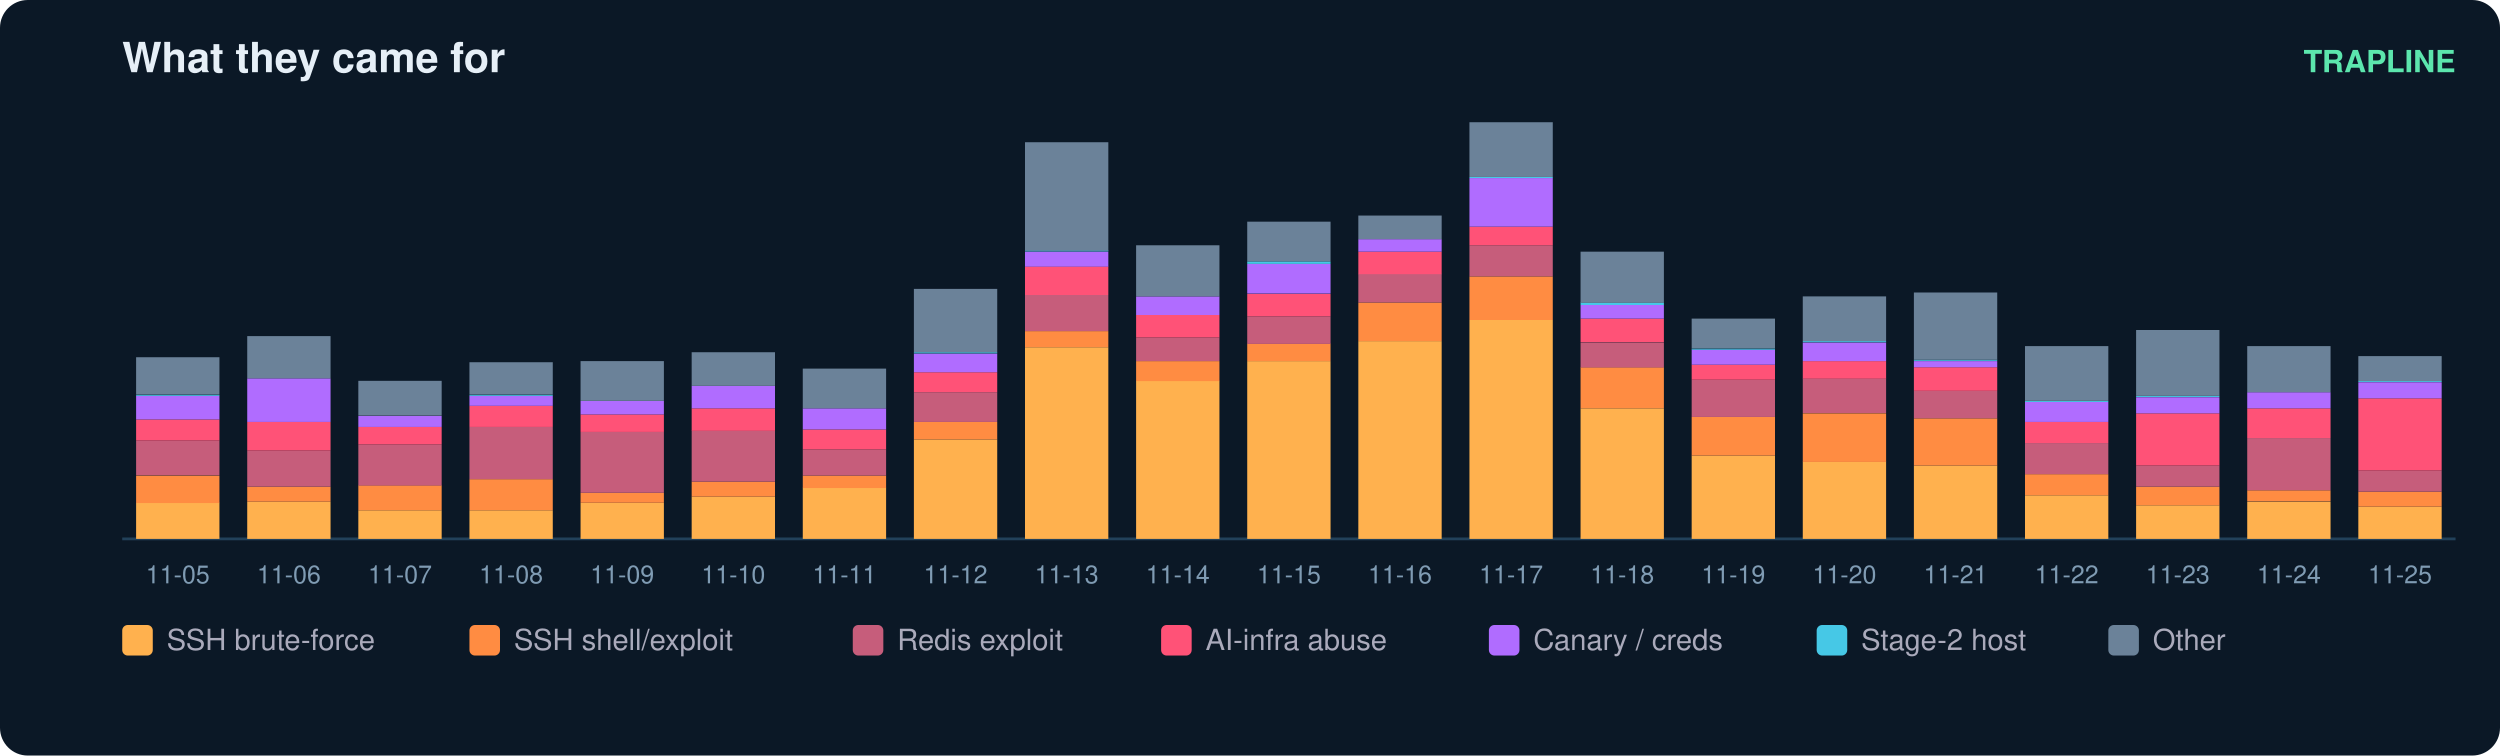
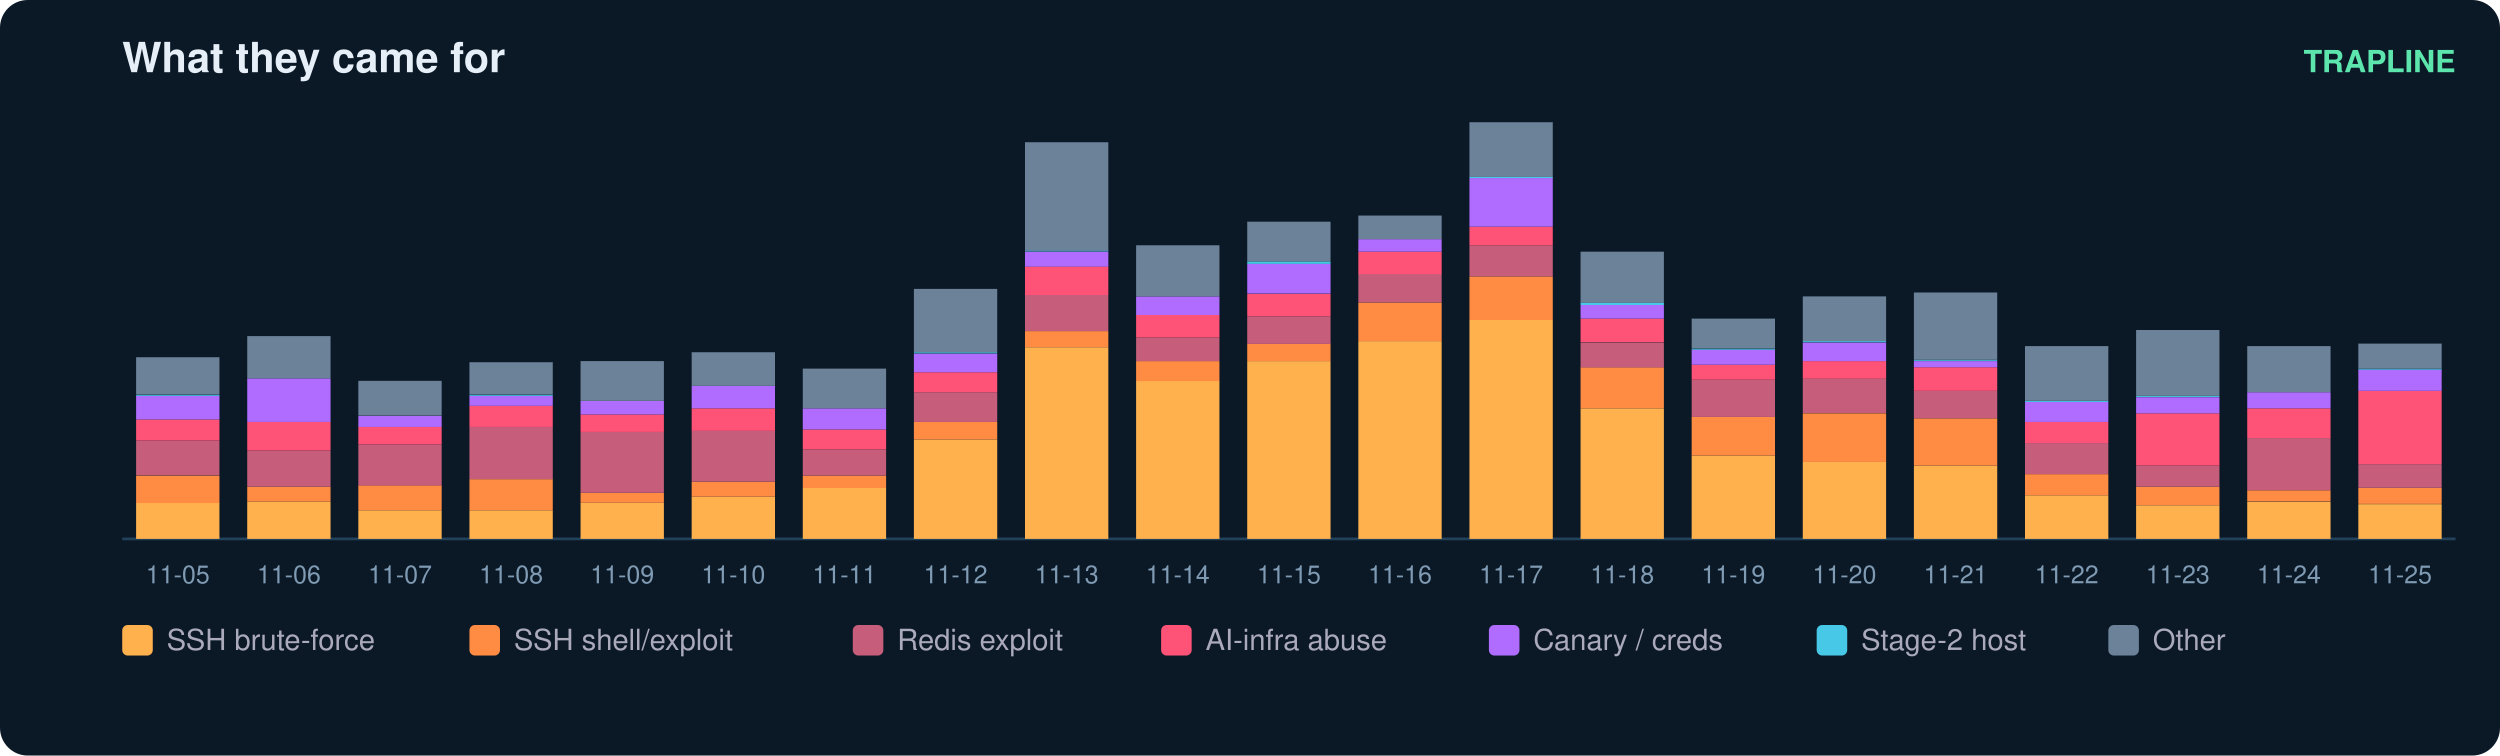
<svg xmlns="http://www.w3.org/2000/svg" width="900" height="272" viewBox="0 0 900 272" font-family="ui-sans-serif,Segoe UI,Helvetica,Arial">
  <rect width="900" height="272" rx="10" fill="#0b1826" />
  <text x="44" y="26" fill="#e6eff7" font-size="15" font-weight="700">What they came for</text>
  <text x="884" y="26" fill="#5ce6ad" font-size="11" text-anchor="end" font-weight="600">TRAPLINE</text>
  <line x1="44" y1="194" x2="884" y2="194" stroke="#22415a" />
  <rect x="49" y="181.0" width="30" height="13.0" fill="#ffb14e" />
  <rect x="49" y="171.2" width="30" height="9.9" fill="#ff8c42" />
  <rect x="49" y="158.6" width="30" height="12.5" fill="#c65d7b" />
  <rect x="49" y="151.0" width="30" height="7.6" fill="#ff5277" />
  <rect x="49" y="142.5" width="30" height="8.5" fill="#b06cff" />
  <rect x="49" y="142.1" width="30" height="0.4" fill="#46c8e6" />
  <rect x="49" y="128.6" width="30" height="13.4" fill="#6b8299" />
  <text x="64.0" y="210.0" fill="#7f9bb3" font-size="9" text-anchor="middle">11-05</text>
  <rect x="89" y="180.6" width="30" height="13.4" fill="#ffb14e" />
  <rect x="89" y="175.2" width="30" height="5.4" fill="#ff8c42" />
  <rect x="89" y="162.2" width="30" height="13.0" fill="#c65d7b" />
  <rect x="89" y="151.9" width="30" height="10.3" fill="#ff5277" />
  <rect x="89" y="136.2" width="30" height="15.7" fill="#b06cff" />
  <rect x="89" y="121.0" width="30" height="15.2" fill="#6b8299" />
  <text x="104.0" y="210.0" fill="#7f9bb3" font-size="9" text-anchor="middle">11-06</text>
  <rect x="129" y="183.7" width="30" height="10.3" fill="#ffb14e" />
  <rect x="129" y="174.7" width="30" height="9.0" fill="#ff8c42" />
  <rect x="129" y="160.0" width="30" height="14.8" fill="#c65d7b" />
  <rect x="129" y="153.7" width="30" height="6.3" fill="#ff5277" />
  <rect x="129" y="149.7" width="30" height="4.0" fill="#b06cff" />
  <rect x="129" y="137.1" width="30" height="12.5" fill="#6b8299" />
  <text x="144.0" y="210.0" fill="#7f9bb3" font-size="9" text-anchor="middle">11-07</text>
  <rect x="169" y="183.7" width="30" height="10.3" fill="#ffb14e" />
  <rect x="169" y="172.5" width="30" height="11.2" fill="#ff8c42" />
  <rect x="169" y="153.7" width="30" height="18.8" fill="#c65d7b" />
  <rect x="169" y="146.1" width="30" height="7.6" fill="#ff5277" />
  <rect x="169" y="142.5" width="30" height="3.6" fill="#b06cff" />
  <rect x="169" y="142.1" width="30" height="0.4" fill="#46c8e6" />
  <rect x="169" y="130.4" width="30" height="11.6" fill="#6b8299" />
  <text x="184.0" y="210.0" fill="#7f9bb3" font-size="9" text-anchor="middle">11-08</text>
  <rect x="209" y="181.0" width="30" height="13.0" fill="#ffb14e" />
  <rect x="209" y="177.4" width="30" height="3.6" fill="#ff8c42" />
  <rect x="209" y="155.5" width="30" height="21.9" fill="#c65d7b" />
  <rect x="209" y="149.2" width="30" height="6.3" fill="#ff5277" />
  <rect x="209" y="144.3" width="30" height="4.9" fill="#b06cff" />
  <rect x="209" y="130.0" width="30" height="14.3" fill="#6b8299" />
  <text x="224.0" y="210.0" fill="#7f9bb3" font-size="9" text-anchor="middle">11-09</text>
  <rect x="249" y="178.8" width="30" height="15.2" fill="#ffb14e" />
  <rect x="249" y="173.4" width="30" height="5.4" fill="#ff8c42" />
  <rect x="249" y="155.0" width="30" height="18.4" fill="#c65d7b" />
  <rect x="249" y="147.0" width="30" height="8.1" fill="#ff5277" />
  <rect x="249" y="138.9" width="30" height="8.1" fill="#b06cff" />
  <rect x="249" y="126.8" width="30" height="12.1" fill="#6b8299" />
  <text x="264.0" y="210.0" fill="#7f9bb3" font-size="9" text-anchor="middle">11-10</text>
  <rect x="289" y="175.6" width="30" height="18.4" fill="#ffb14e" />
  <rect x="289" y="171.2" width="30" height="4.5" fill="#ff8c42" />
  <rect x="289" y="161.8" width="30" height="9.4" fill="#c65d7b" />
  <rect x="289" y="154.6" width="30" height="7.2" fill="#ff5277" />
  <rect x="289" y="147.0" width="30" height="7.6" fill="#b06cff" />
  <rect x="289" y="132.7" width="30" height="14.3" fill="#6b8299" />
  <text x="304.0" y="210.0" fill="#7f9bb3" font-size="9" text-anchor="middle">11-11</text>
  <rect x="329" y="158.2" width="30" height="35.8" fill="#ffb14e" />
  <rect x="329" y="151.9" width="30" height="6.3" fill="#ff8c42" />
  <rect x="329" y="141.2" width="30" height="10.7" fill="#c65d7b" />
  <rect x="329" y="134.0" width="30" height="7.2" fill="#ff5277" />
  <rect x="329" y="127.3" width="30" height="6.7" fill="#b06cff" />
  <rect x="329" y="126.8" width="30" height="0.4" fill="#46c8e6" />
  <rect x="329" y="104.0" width="30" height="22.8" fill="#6b8299" />
  <text x="344.0" y="210.0" fill="#7f9bb3" font-size="9" text-anchor="middle">11-12</text>
  <rect x="369" y="125.0" width="30" height="69.0" fill="#ffb14e" />
  <rect x="369" y="119.2" width="30" height="5.8" fill="#ff8c42" />
  <rect x="369" y="106.2" width="30" height="13.0" fill="#c65d7b" />
  <rect x="369" y="95.9" width="30" height="10.3" fill="#ff5277" />
  <rect x="369" y="90.6" width="30" height="5.4" fill="#b06cff" />
  <rect x="369" y="90.1" width="30" height="0.4" fill="#46c8e6" />
  <rect x="369" y="51.2" width="30" height="39.0" fill="#6b8299" />
  <text x="384.0" y="210.0" fill="#7f9bb3" font-size="9" text-anchor="middle">11-13</text>
  <rect x="409" y="137.1" width="30" height="56.9" fill="#ffb14e" />
  <rect x="409" y="130.0" width="30" height="7.2" fill="#ff8c42" />
  <rect x="409" y="121.5" width="30" height="8.5" fill="#c65d7b" />
  <rect x="409" y="113.4" width="30" height="8.1" fill="#ff5277" />
  <rect x="409" y="106.7" width="30" height="6.7" fill="#b06cff" />
  <rect x="409" y="88.3" width="30" height="18.4" fill="#6b8299" />
  <text x="424.0" y="210.0" fill="#7f9bb3" font-size="9" text-anchor="middle">11-14</text>
  <rect x="449" y="130.0" width="30" height="64.0" fill="#ffb14e" />
  <rect x="449" y="123.7" width="30" height="6.3" fill="#ff8c42" />
  <rect x="449" y="113.9" width="30" height="9.9" fill="#c65d7b" />
  <rect x="449" y="105.8" width="30" height="8.1" fill="#ff5277" />
  <rect x="449" y="95.0" width="30" height="10.7" fill="#b06cff" />
  <rect x="449" y="94.1" width="30" height="0.9" fill="#46c8e6" />
  <rect x="449" y="79.8" width="30" height="14.3" fill="#6b8299" />
  <text x="464.0" y="210.0" fill="#7f9bb3" font-size="9" text-anchor="middle">11-15</text>
  <rect x="489" y="122.8" width="30" height="71.2" fill="#ffb14e" />
  <rect x="489" y="108.9" width="30" height="13.9" fill="#ff8c42" />
  <rect x="489" y="98.6" width="30" height="10.3" fill="#c65d7b" />
  <rect x="489" y="90.6" width="30" height="8.1" fill="#ff5277" />
  <rect x="489" y="86.1" width="30" height="4.5" fill="#b06cff" />
  <rect x="489" y="77.6" width="30" height="8.5" fill="#6b8299" />
  <text x="504.0" y="210.0" fill="#7f9bb3" font-size="9" text-anchor="middle">11-16</text>
  <rect x="529" y="115.2" width="30" height="78.8" fill="#ffb14e" />
  <rect x="529" y="99.5" width="30" height="15.7" fill="#ff8c42" />
  <rect x="529" y="88.3" width="30" height="11.2" fill="#c65d7b" />
  <rect x="529" y="81.6" width="30" height="6.7" fill="#ff5277" />
  <rect x="529" y="64.1" width="30" height="17.5" fill="#b06cff" />
  <rect x="529" y="63.7" width="30" height="0.4" fill="#46c8e6" />
  <rect x="529" y="44.0" width="30" height="19.7" fill="#6b8299" />
  <text x="544.0" y="210.0" fill="#7f9bb3" font-size="9" text-anchor="middle">11-17</text>
  <rect x="569" y="147.0" width="30" height="47.0" fill="#ffb14e" />
  <rect x="569" y="132.2" width="30" height="14.8" fill="#ff8c42" />
  <rect x="569" y="123.3" width="30" height="9.0" fill="#c65d7b" />
  <rect x="569" y="114.7" width="30" height="8.5" fill="#ff5277" />
  <rect x="569" y="109.8" width="30" height="4.9" fill="#b06cff" />
  <rect x="569" y="108.9" width="30" height="0.9" fill="#46c8e6" />
  <rect x="569" y="90.6" width="30" height="18.4" fill="#6b8299" />
  <text x="584.0" y="210.0" fill="#7f9bb3" font-size="9" text-anchor="middle">11-18</text>
  <rect x="609" y="164.0" width="30" height="30.0" fill="#ffb14e" />
  <rect x="609" y="150.1" width="30" height="13.9" fill="#ff8c42" />
  <rect x="609" y="136.7" width="30" height="13.4" fill="#c65d7b" />
  <rect x="609" y="131.3" width="30" height="5.4" fill="#ff5277" />
  <rect x="609" y="125.9" width="30" height="5.4" fill="#b06cff" />
  <rect x="609" y="125.5" width="30" height="0.4" fill="#46c8e6" />
  <rect x="609" y="114.7" width="30" height="10.7" fill="#6b8299" />
  <text x="624.0" y="210.0" fill="#7f9bb3" font-size="9" text-anchor="middle">11-19</text>
  <rect x="649" y="166.2" width="30" height="27.8" fill="#ffb14e" />
  <rect x="649" y="148.8" width="30" height="17.5" fill="#ff8c42" />
  <rect x="649" y="136.2" width="30" height="12.5" fill="#c65d7b" />
  <rect x="649" y="130.0" width="30" height="6.3" fill="#ff5277" />
  <rect x="649" y="123.3" width="30" height="6.7" fill="#b06cff" />
  <rect x="649" y="122.8" width="30" height="0.4" fill="#46c8e6" />
  <rect x="649" y="106.7" width="30" height="16.1" fill="#6b8299" />
  <text x="664.0" y="210.0" fill="#7f9bb3" font-size="9" text-anchor="middle">11-20</text>
  <rect x="689" y="167.6" width="30" height="26.4" fill="#ffb14e" />
  <rect x="689" y="150.6" width="30" height="17.0" fill="#ff8c42" />
  <rect x="689" y="140.7" width="30" height="9.9" fill="#c65d7b" />
  <rect x="689" y="132.2" width="30" height="8.5" fill="#ff5277" />
  <rect x="689" y="130.0" width="30" height="2.2" fill="#b06cff" />
  <rect x="689" y="129.5" width="30" height="0.4" fill="#46c8e6" />
  <rect x="689" y="105.3" width="30" height="24.2" fill="#6b8299" />
  <text x="704.0" y="210.0" fill="#7f9bb3" font-size="9" text-anchor="middle">11-21</text>
  <rect x="729" y="178.3" width="30" height="15.7" fill="#ffb14e" />
  <rect x="729" y="170.7" width="30" height="7.6" fill="#ff8c42" />
  <rect x="729" y="159.5" width="30" height="11.2" fill="#c65d7b" />
  <rect x="729" y="151.9" width="30" height="7.6" fill="#ff5277" />
  <rect x="729" y="144.7" width="30" height="7.2" fill="#b06cff" />
  <rect x="729" y="144.3" width="30" height="0.4" fill="#46c8e6" />
  <rect x="729" y="124.6" width="30" height="19.7" fill="#6b8299" />
  <text x="744.0" y="210.0" fill="#7f9bb3" font-size="9" text-anchor="middle">11-22</text>
  <rect x="769" y="181.9" width="30" height="12.1" fill="#ffb14e" />
  <rect x="769" y="175.2" width="30" height="6.7" fill="#ff8c42" />
  <rect x="769" y="167.6" width="30" height="7.6" fill="#c65d7b" />
  <rect x="769" y="148.8" width="30" height="18.8" fill="#ff5277" />
  <rect x="769" y="143.0" width="30" height="5.8" fill="#b06cff" />
  <rect x="769" y="142.5" width="30" height="0.4" fill="#46c8e6" />
  <rect x="769" y="118.8" width="30" height="23.7" fill="#6b8299" />
  <text x="784.0" y="210.0" fill="#7f9bb3" font-size="9" text-anchor="middle">11-23</text>
  <rect x="809" y="180.6" width="30" height="13.4" fill="#ffb14e" />
  <rect x="809" y="176.5" width="30" height="4.0" fill="#ff8c42" />
  <rect x="809" y="157.7" width="30" height="18.8" fill="#c65d7b" />
  <rect x="809" y="147.0" width="30" height="10.7" fill="#ff5277" />
  <rect x="809" y="141.2" width="30" height="5.8" fill="#b06cff" />
  <rect x="809" y="124.6" width="30" height="16.6" fill="#6b8299" />
  <text x="824.0" y="210.0" fill="#7f9bb3" font-size="9" text-anchor="middle">11-24</text>
-   <rect x="849" y="182.4" width="30" height="11.6" fill="#ffb14e" />
-   <rect x="849" y="177.0" width="30" height="5.4" fill="#ff8c42" />
-   <rect x="849" y="169.4" width="30" height="7.6" fill="#c65d7b" />
-   <rect x="849" y="143.4" width="30" height="26.0" fill="#ff5277" />
-   <rect x="849" y="137.6" width="30" height="5.8" fill="#b06cff" />
-   <rect x="849" y="137.1" width="30" height="0.4" fill="#46c8e6" />
-   <rect x="849" y="128.2" width="30" height="9.0" fill="#6b8299" />
+   <rect x="849" y="181.5" width="30" height="12.5" fill="#ffb14e" />
+   <rect x="849" y="175.6" width="30" height="5.8" fill="#ff8c42" />
+   <rect x="849" y="167.1" width="30" height="8.5" fill="#c65d7b" />
+   <rect x="849" y="140.7" width="30" height="26.4" fill="#ff5277" />
+   <rect x="849" y="133.1" width="30" height="7.6" fill="#b06cff" />
+   <rect x="849" y="132.7" width="30" height="0.4" fill="#46c8e6" />
+   <rect x="849" y="123.7" width="30" height="9.0" fill="#6b8299" />
  <text x="864.0" y="210.0" fill="#7f9bb3" font-size="9" text-anchor="middle">11-25</text>
  <rect x="44" y="225" width="11" height="11" rx="2" fill="#ffb14e" />
  <text x="60" y="234" fill="#aab" font-size="10.5">SSH brute-force</text>
  <rect x="169" y="225" width="11" height="11" rx="2" fill="#ff8c42" />
  <text x="185" y="234" fill="#aab" font-size="10.5">SSH shell/exploit</text>
  <rect x="307" y="225" width="11" height="11" rx="2" fill="#c65d7b" />
  <text x="323" y="234" fill="#aab" font-size="10.5">Redis exploit</text>
  <rect x="418" y="225" width="11" height="11" rx="2" fill="#ff5277" />
  <text x="434" y="234" fill="#aab" font-size="10.5">AI-infra abuse</text>
  <rect x="536" y="225" width="11" height="11" rx="2" fill="#b06cff" />
  <text x="552" y="234" fill="#aab" font-size="10.5">Canary / creds</text>
  <rect x="654" y="225" width="11" height="11" rx="2" fill="#46c8e6" />
  <text x="670" y="234" fill="#aab" font-size="10.5">Stage-2 host</text>
  <rect x="759" y="225" width="11" height="11" rx="2" fill="#6b8299" />
  <text x="775" y="234" fill="#aab" font-size="10.5">Other</text>
</svg>
